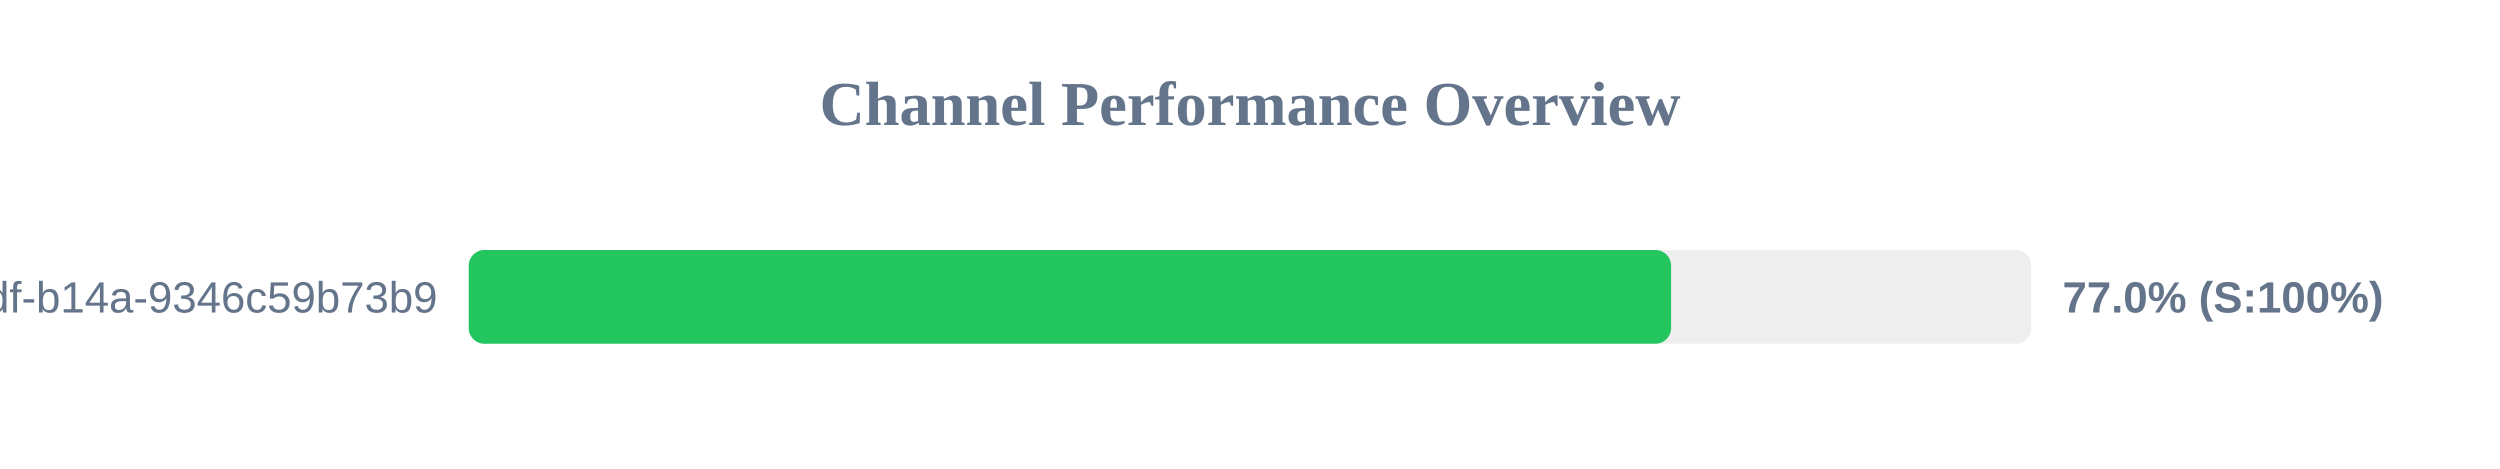
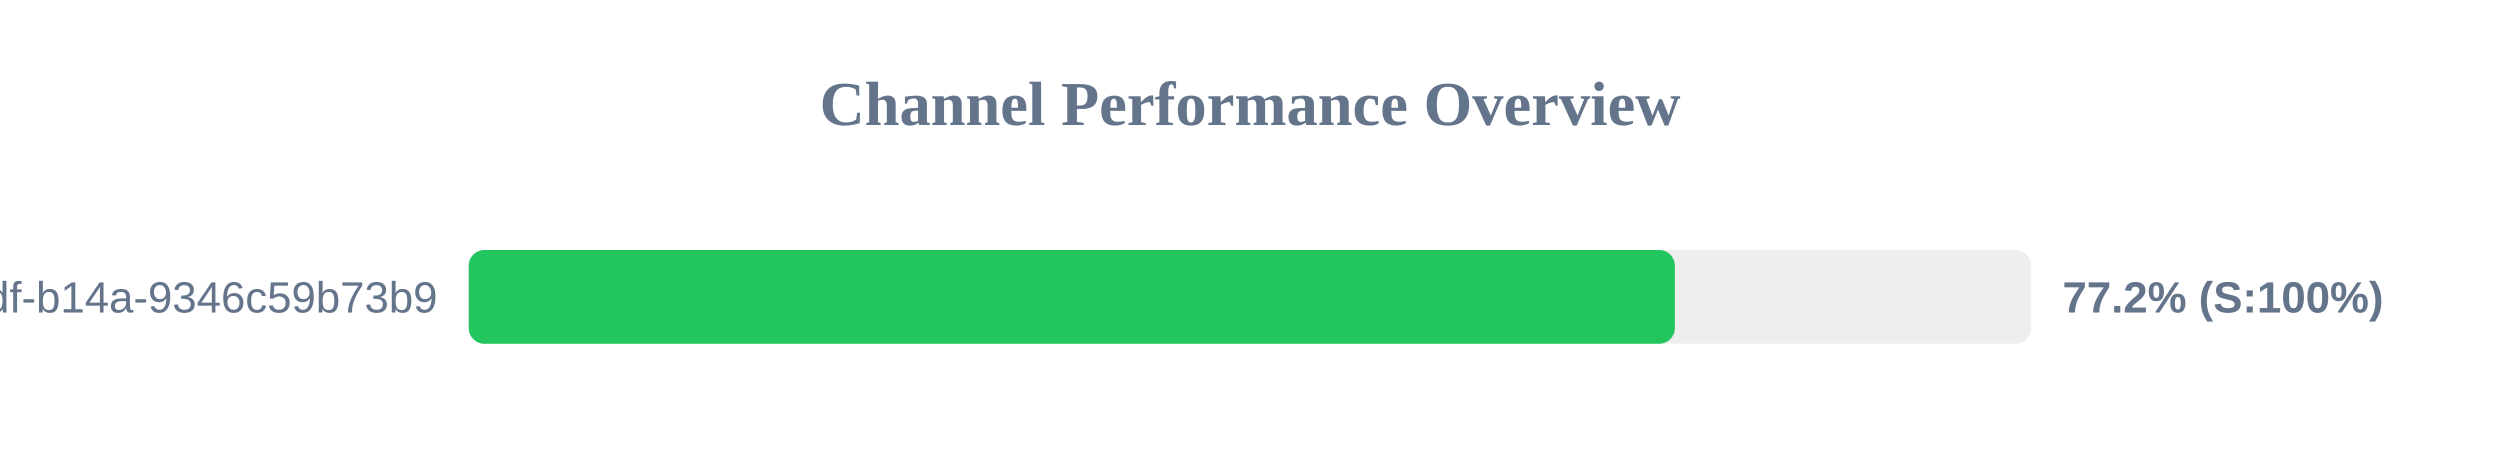
<svg xmlns="http://www.w3.org/2000/svg" width="800" height="150" version="1.1">
  <style>
        .row { font: 14px Arial; fill: #64748b; }
        .score { font: bold 14px Arial; fill: #64748b; }
    </style>
  <text x="400" y="40" text-anchor="middle" font-size="20px" font-weight="bold" fill="#64748b">Channel Performance Overview</text>
  <rect x="150" y="80" width="500" height="30" fill="#eee" rx="5" />
-   <rect x="150" y="80" width="384.75" height="30" fill="#22c55e" rx="5" />
+   <rect x="150" y="80" width="385.95" height="30" fill="#22c55e" rx="5" />
  <text x="140" y="100" text-anchor="end" class="row">?uuid=55ca7a9e-cf90-49df-b14a-9346c59b73b9</text>
-   <text x="660" y="100" text-anchor="start" class="score">77.0% (S:100%)</text>
+   <text x="660" y="100" text-anchor="start" class="score">77.2% (S:100%)</text>
</svg>
